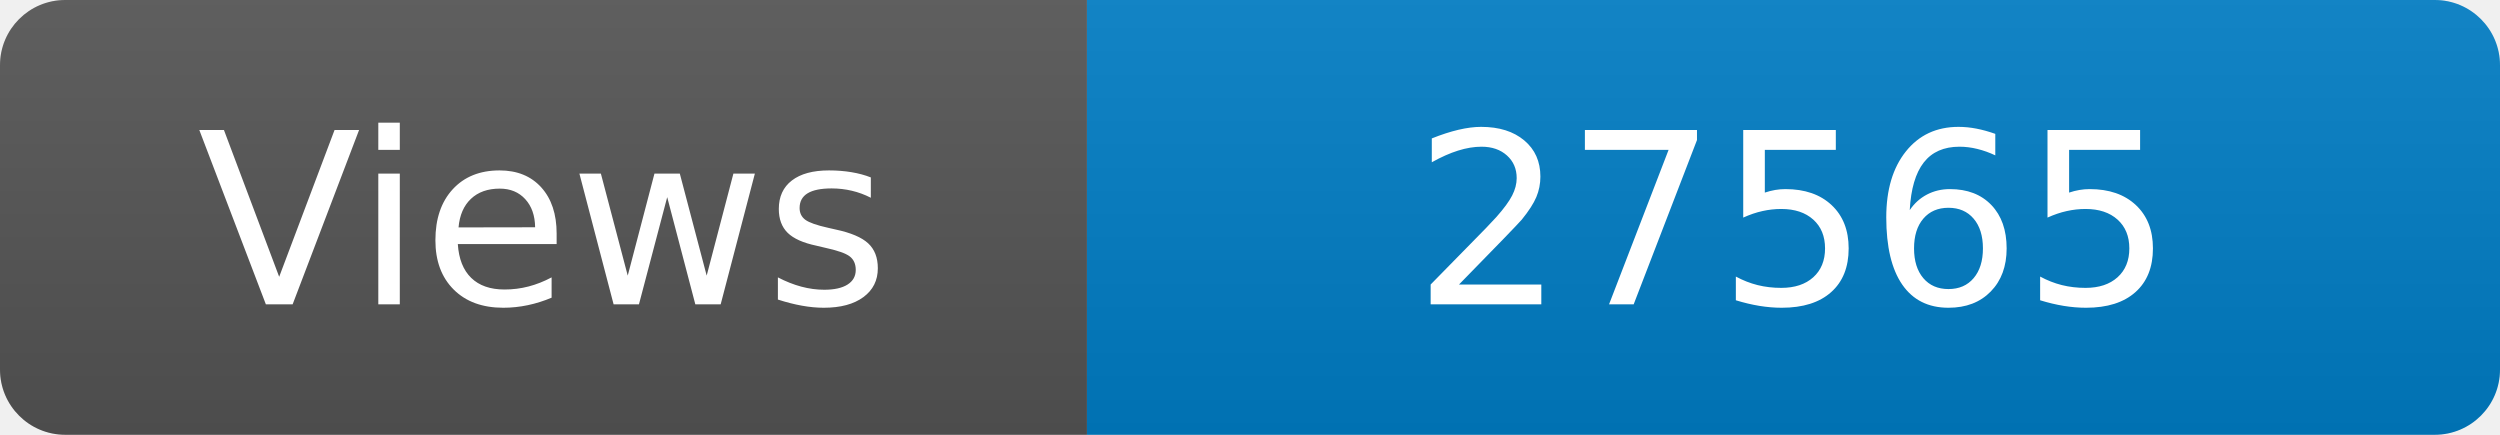
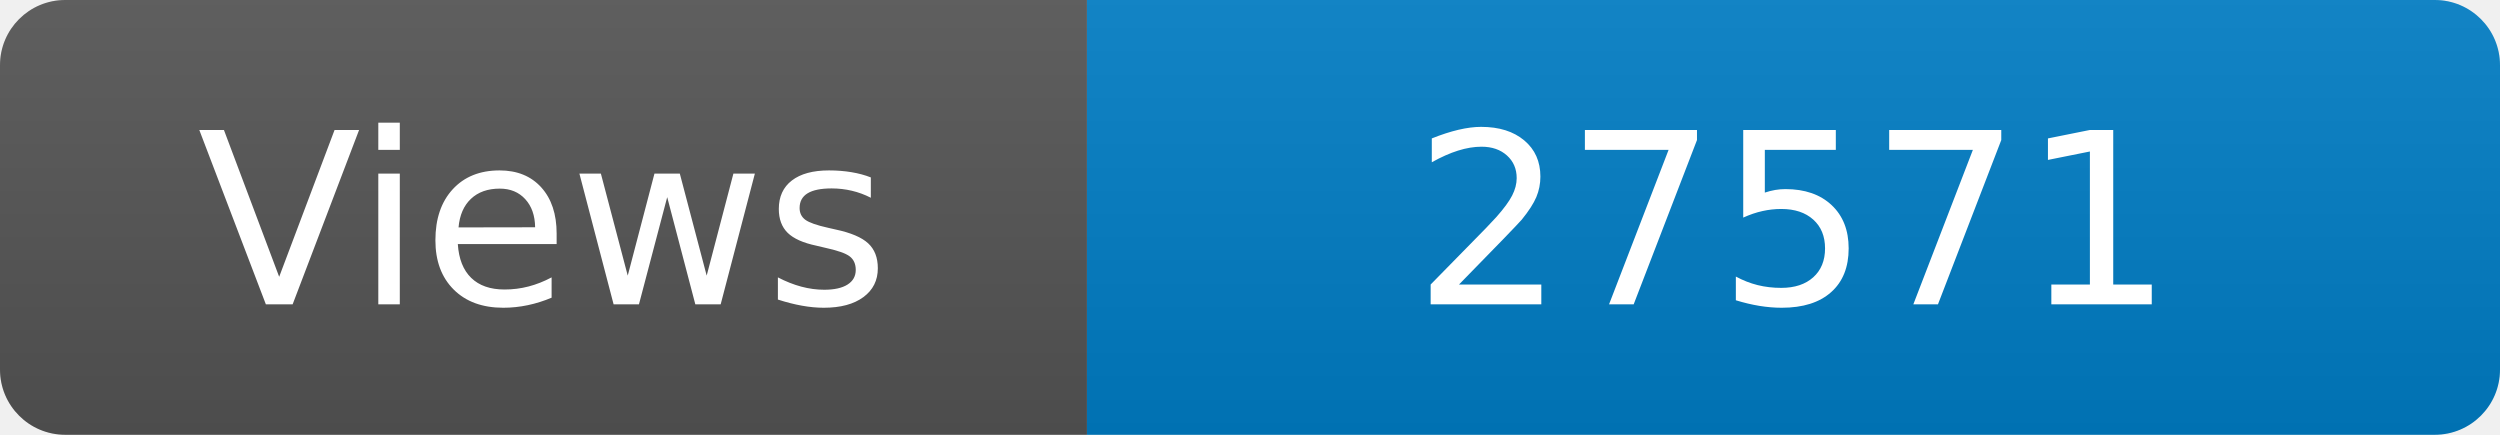
<svg xmlns="http://www.w3.org/2000/svg" width="115" height="20" role="img" aria-label="Maintained?: yes">
  <linearGradient id="s" x2="0" y2="100%">
    <stop offset="0" stop-color="#bbb" stop-opacity=".1" />
    <stop offset="1" stop-opacity=".1" />
  </linearGradient>
  <clipPath id="r">
    <rect width="115" height="20" rx="3" fill="#fff" />
  </clipPath>
  <g clip-path="url(#r)">
    <rect width="50" height="20" fill="#555" />
    <rect x="50" width="160" height="20" fill="#007ec6" />
    <rect width="115" height="20" fill="url(#s)" />
  </g>
  <g fill="#fff" text-anchor="middle" font-family="Verdana,Geneva,DejaVu Sans,sans-serif" font-size="110">
    <text x="250" y="140" transform="scale(.1)" fill="#fff">Views</text>
-     <text x="825" y="140" transform="scale(.1)" fill="#fff">27565</text>
+     <text x="825" y="140" transform="scale(.1)" fill="#fff">27571</text>
  </g>
</svg>
